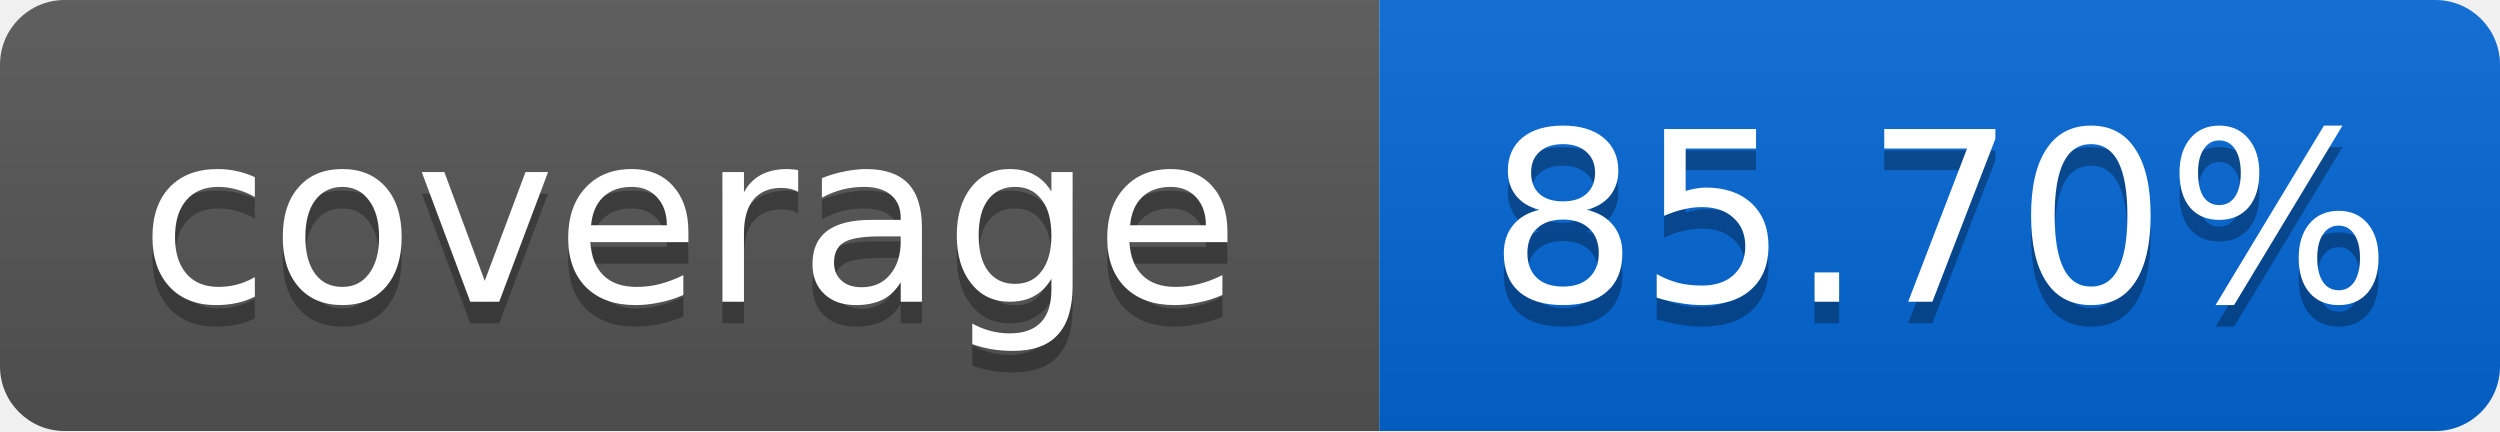
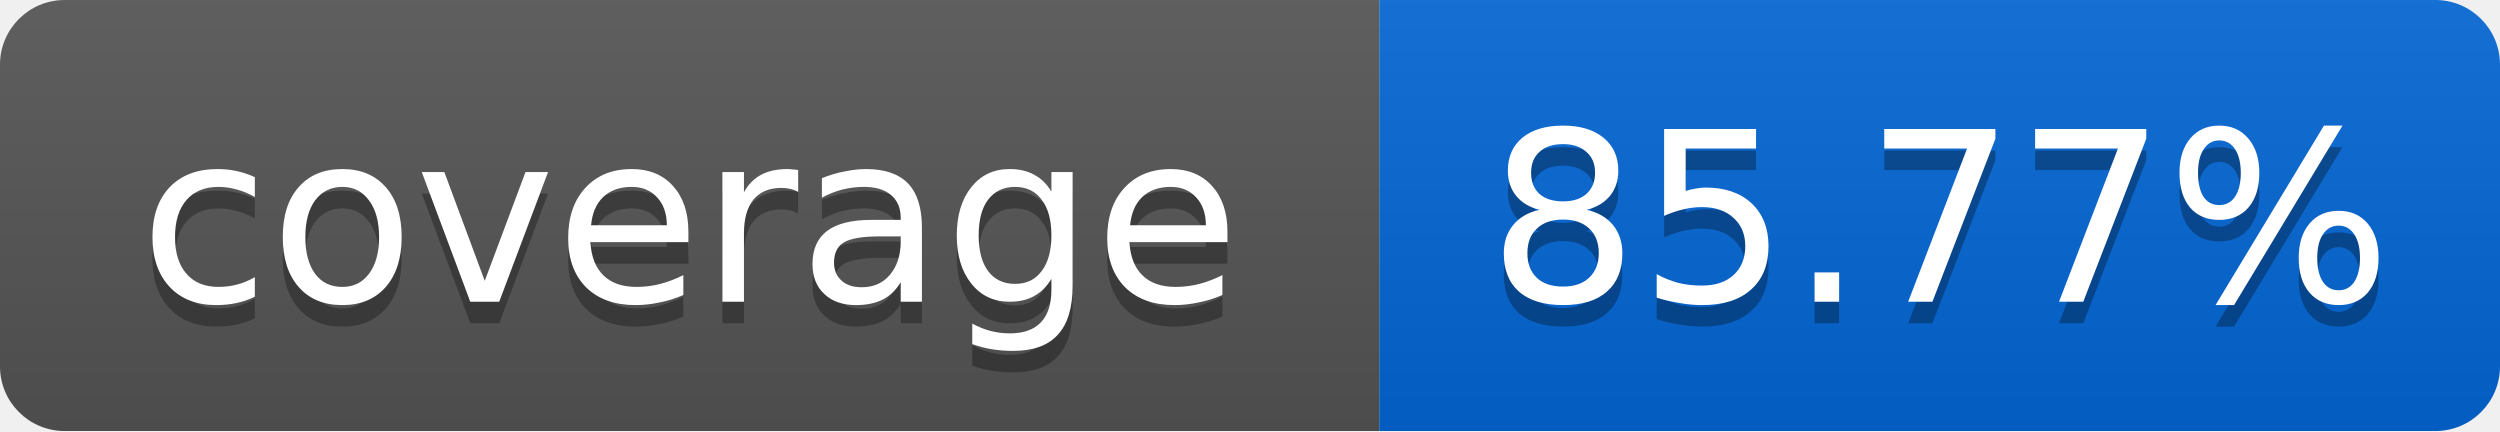
<svg xmlns="http://www.w3.org/2000/svg" width="116" height="20">
  <linearGradient id="smooth" x2="0" y2="100%">
    <stop offset="0" stop-color="#bbb" stop-opacity=".1" />
    <stop offset="1" stop-opacity=".1" />
  </linearGradient>
  <mask id="round">
    <rect width="116" height="20" rx="3" fill="#fff" />
  </mask>
  <g mask="url(#round)">
    <rect width="64" height="20" fill="#555" />
    <rect x="64" width="52" height="20" fill="#0366D6" />
    <rect width="116" height="20" fill="url(#smooth)" />
  </g>
  <g fill="#fff" text-anchor="middle" font-family="DejaVu Sans,Verdana,Geneva,sans-serif" font-size="11">
    <text x="32" y="15" fill="#010101" fill-opacity=".3">coverage</text>
    <text x="32" y="14">coverage</text>
-     <text x="90" y="15" fill="#010101" fill-opacity=".3">85.70%</text>
-     <text x="90" y="14">85.70%</text>
+     <text x="90" y="15" fill="#010101" fill-opacity=".3">85.77%</text>
+     <text x="90" y="14">85.77%</text>
  </g>
</svg>
